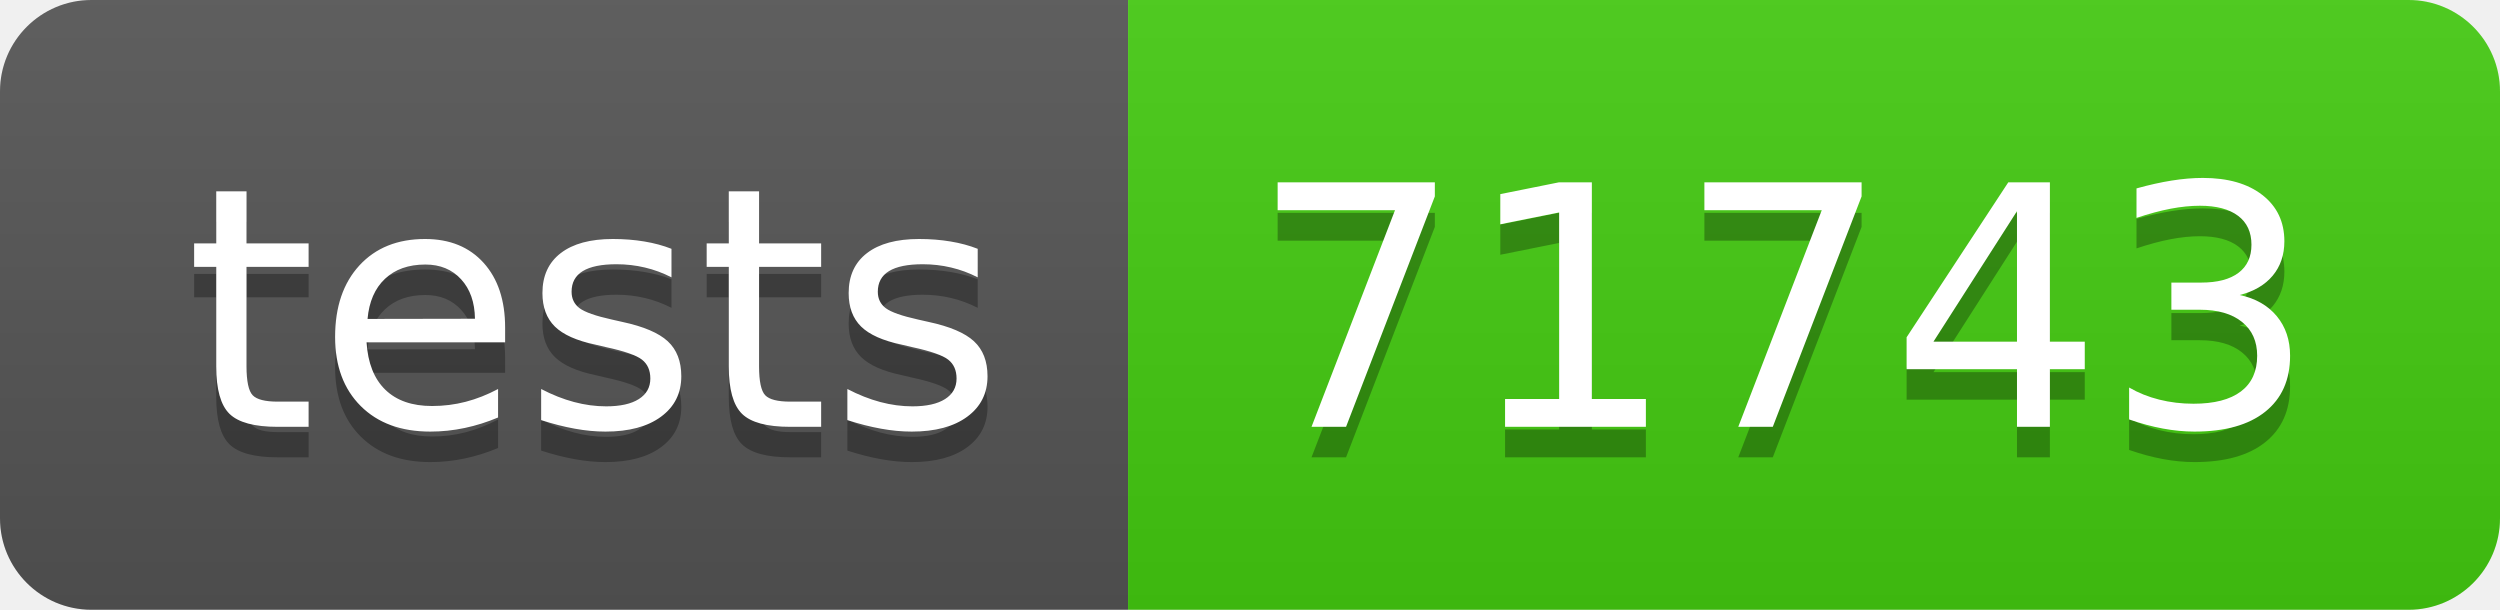
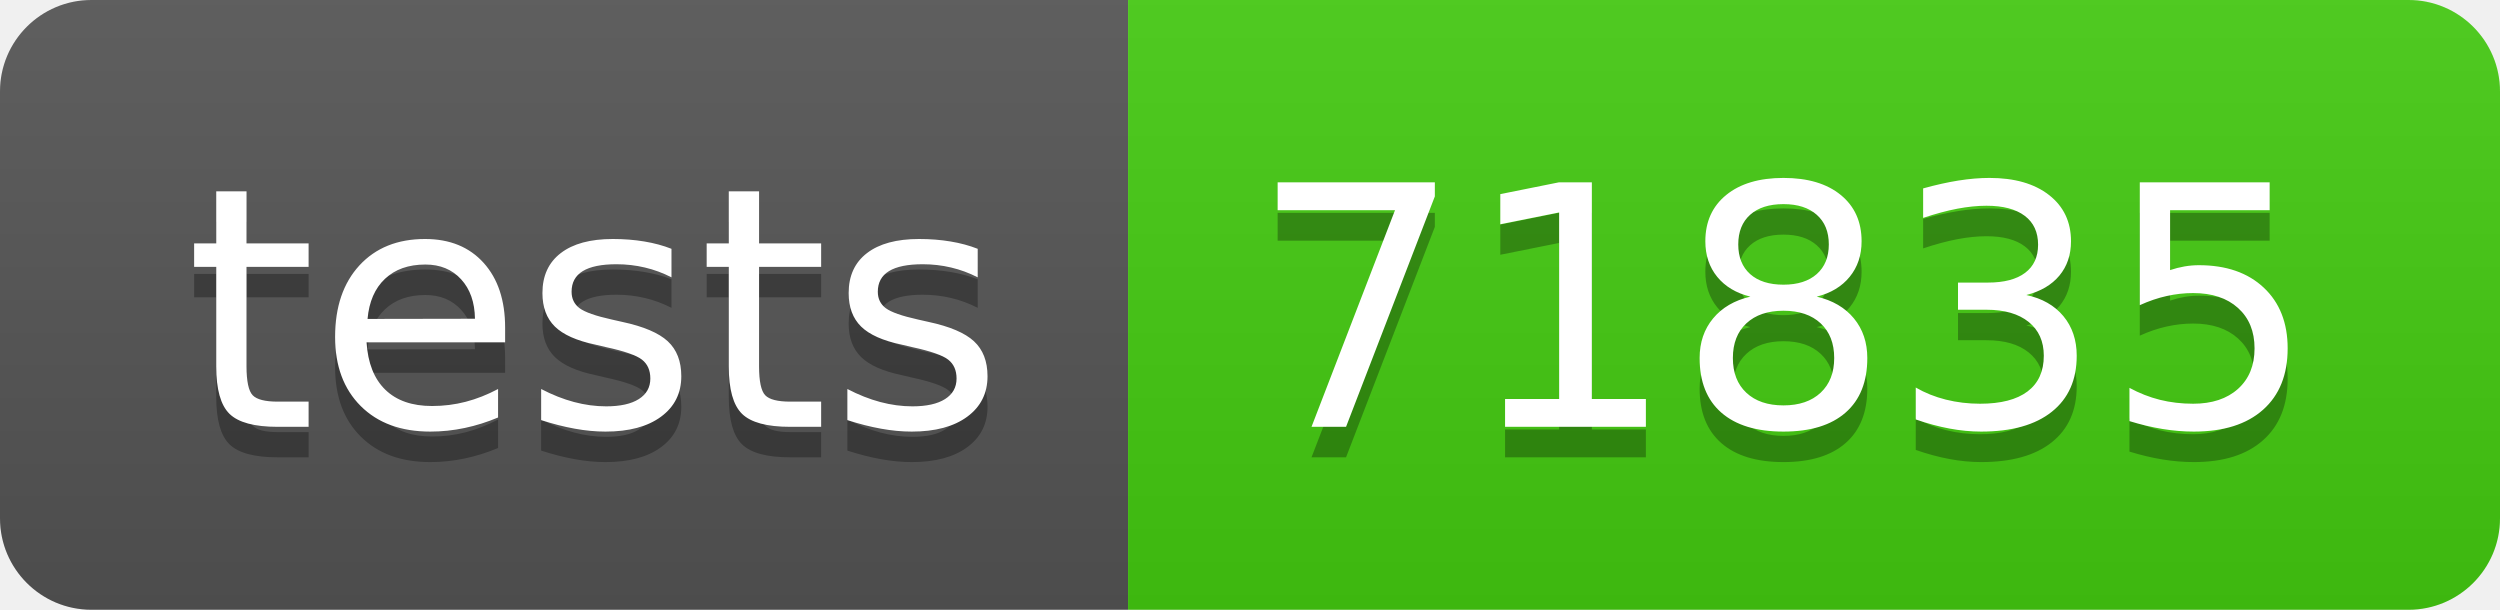
- <svg xmlns="http://www.w3.org/2000/svg" width="82" height="20" role="img" aria-label="tests: 71743">
+ <svg xmlns="http://www.w3.org/2000/svg" width="82" height="20" role="img" aria-label="tests: 71835">
  <linearGradient id="s" x2="0" y2="100%">
    <stop offset="0" stop-color="#bbb" stop-opacity=".1" />
    <stop offset="1" stop-opacity=".1" />
  </linearGradient>
  <clipPath id="r">
    <rect width="82" height="20" rx="3" fill="#fff" />
  </clipPath>
  <g clip-path="url(#r)">
    <rect width="37" height="20" fill="#555" />
    <rect x="37" width="45" height="20" fill="#4c1" />
    <rect width="82" height="20" fill="url(#s)" />
  </g>
  <g fill="#fff" text-anchor="middle" font-family="Verdana,Geneva,DejaVu Sans,sans-serif" text-rendering="geometricPrecision" font-size="110">
    <text aria-hidden="true" x="195" y="150" fill="#010101" fill-opacity=".3" transform="scale(.1)" textLength="270">tests</text>
    <text x="195" y="140" transform="scale(.1)" fill="#fff" textLength="270">tests</text>
-     <text aria-hidden="true" x="585" y="150" fill="#010101" fill-opacity=".3" transform="scale(.1)" textLength="350">71743</text>
-     <text x="585" y="140" transform="scale(.1)" fill="#fff" textLength="350">71743</text>
+     <text aria-hidden="true" x="585" y="150" fill="#010101" fill-opacity=".3" transform="scale(.1)" textLength="350">71835</text>
+     <text x="585" y="140" transform="scale(.1)" fill="#fff" textLength="350">71835</text>
  </g>
</svg>
